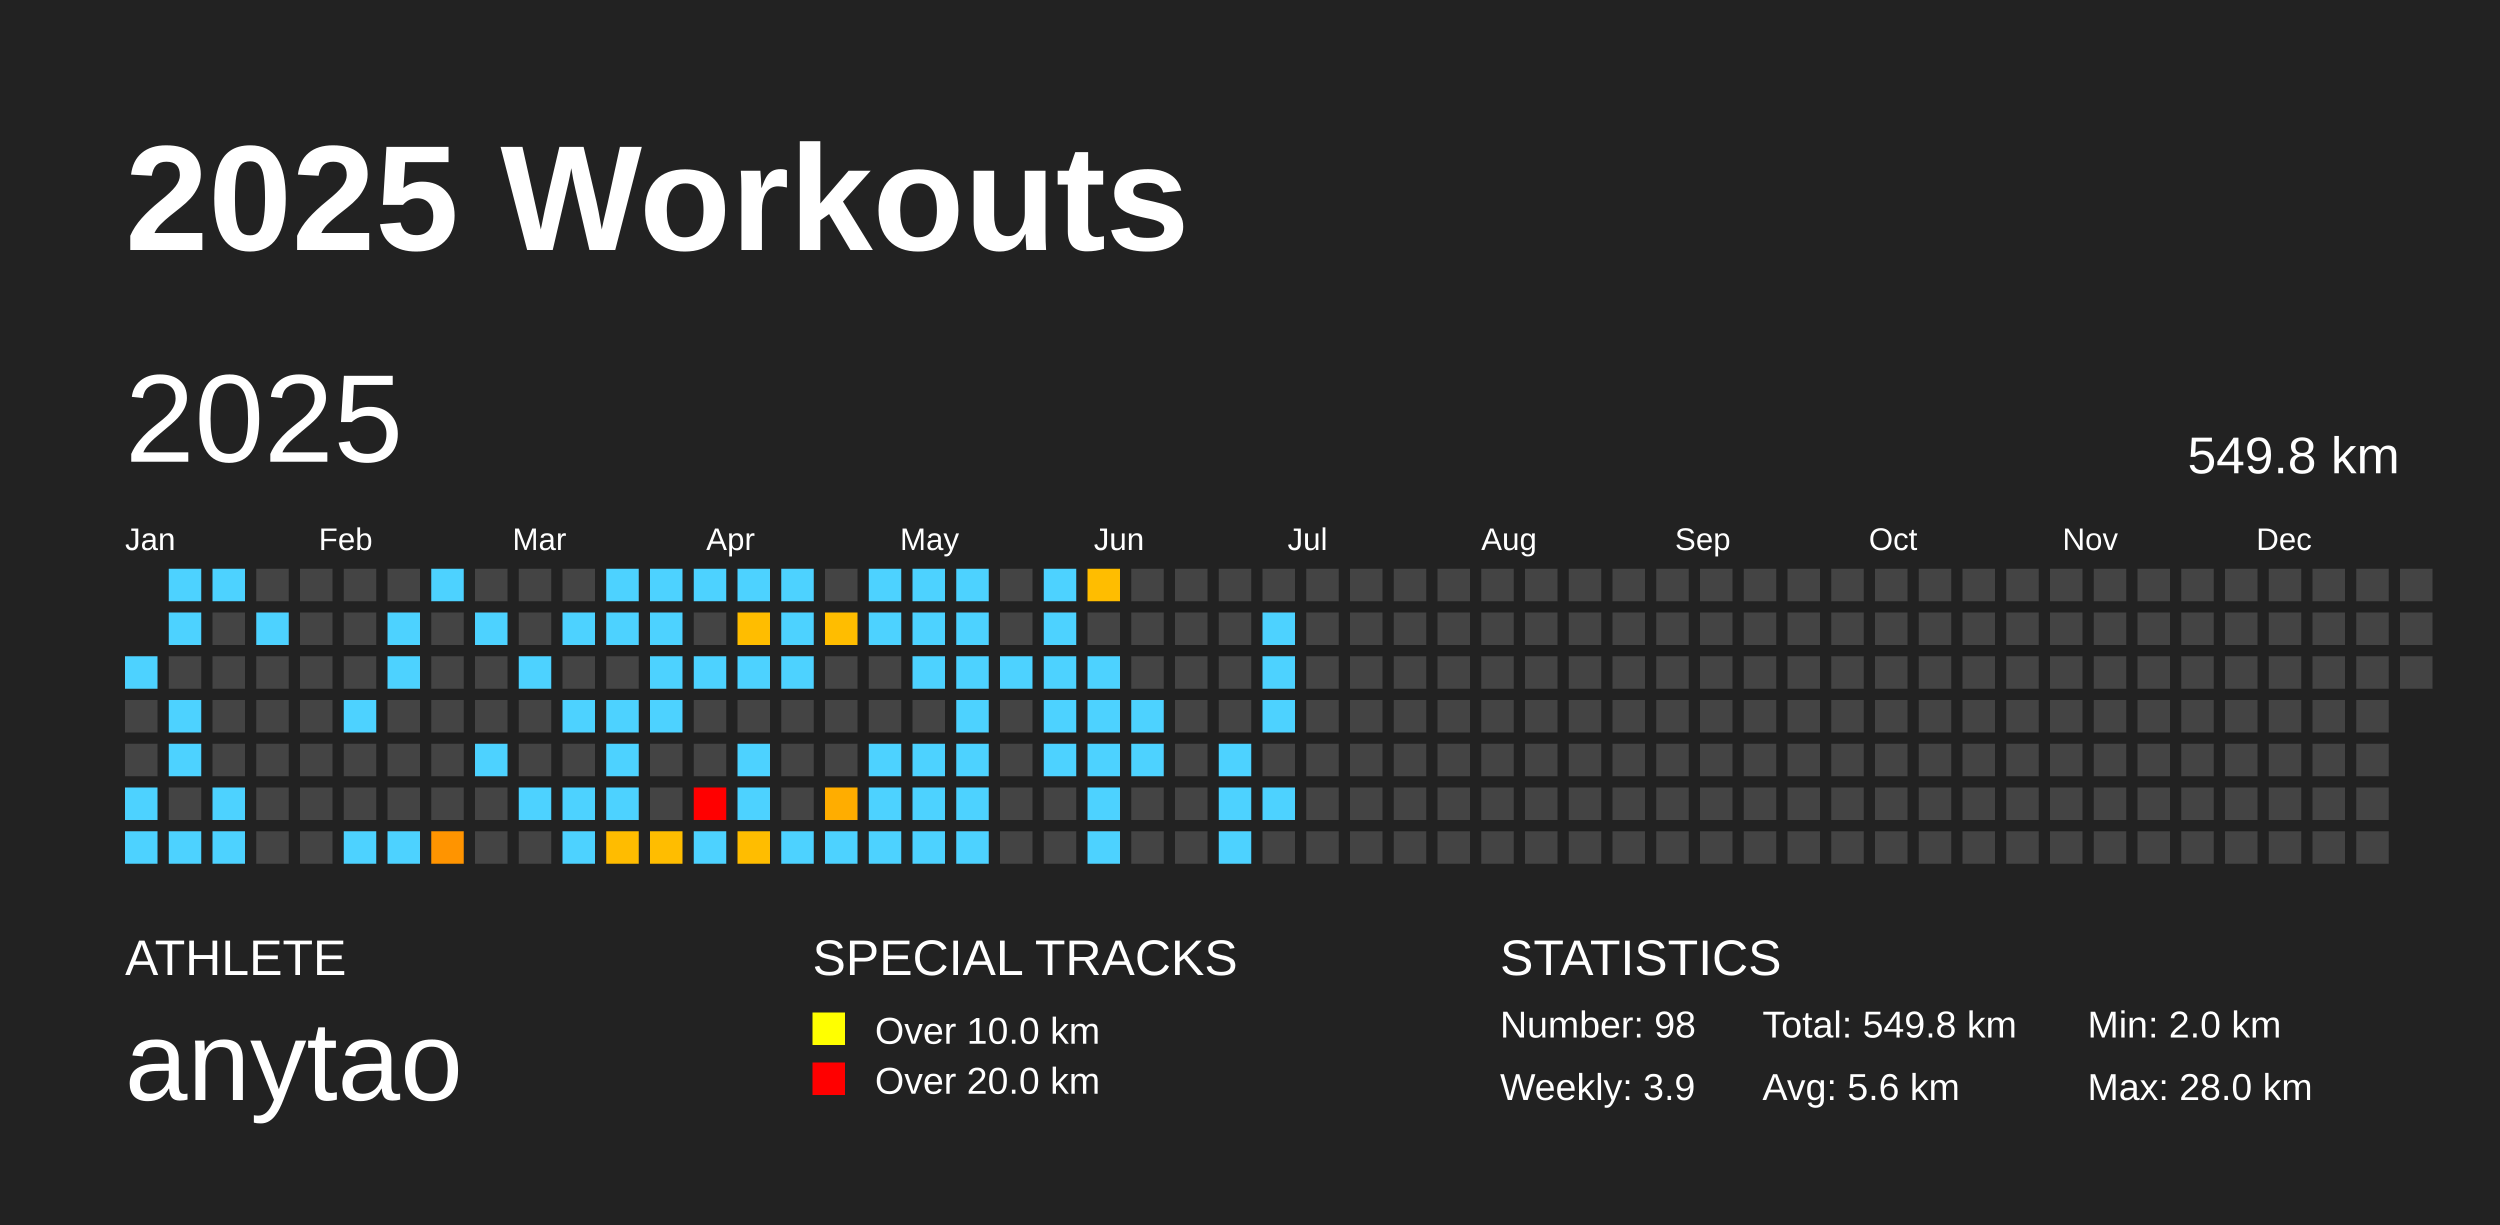
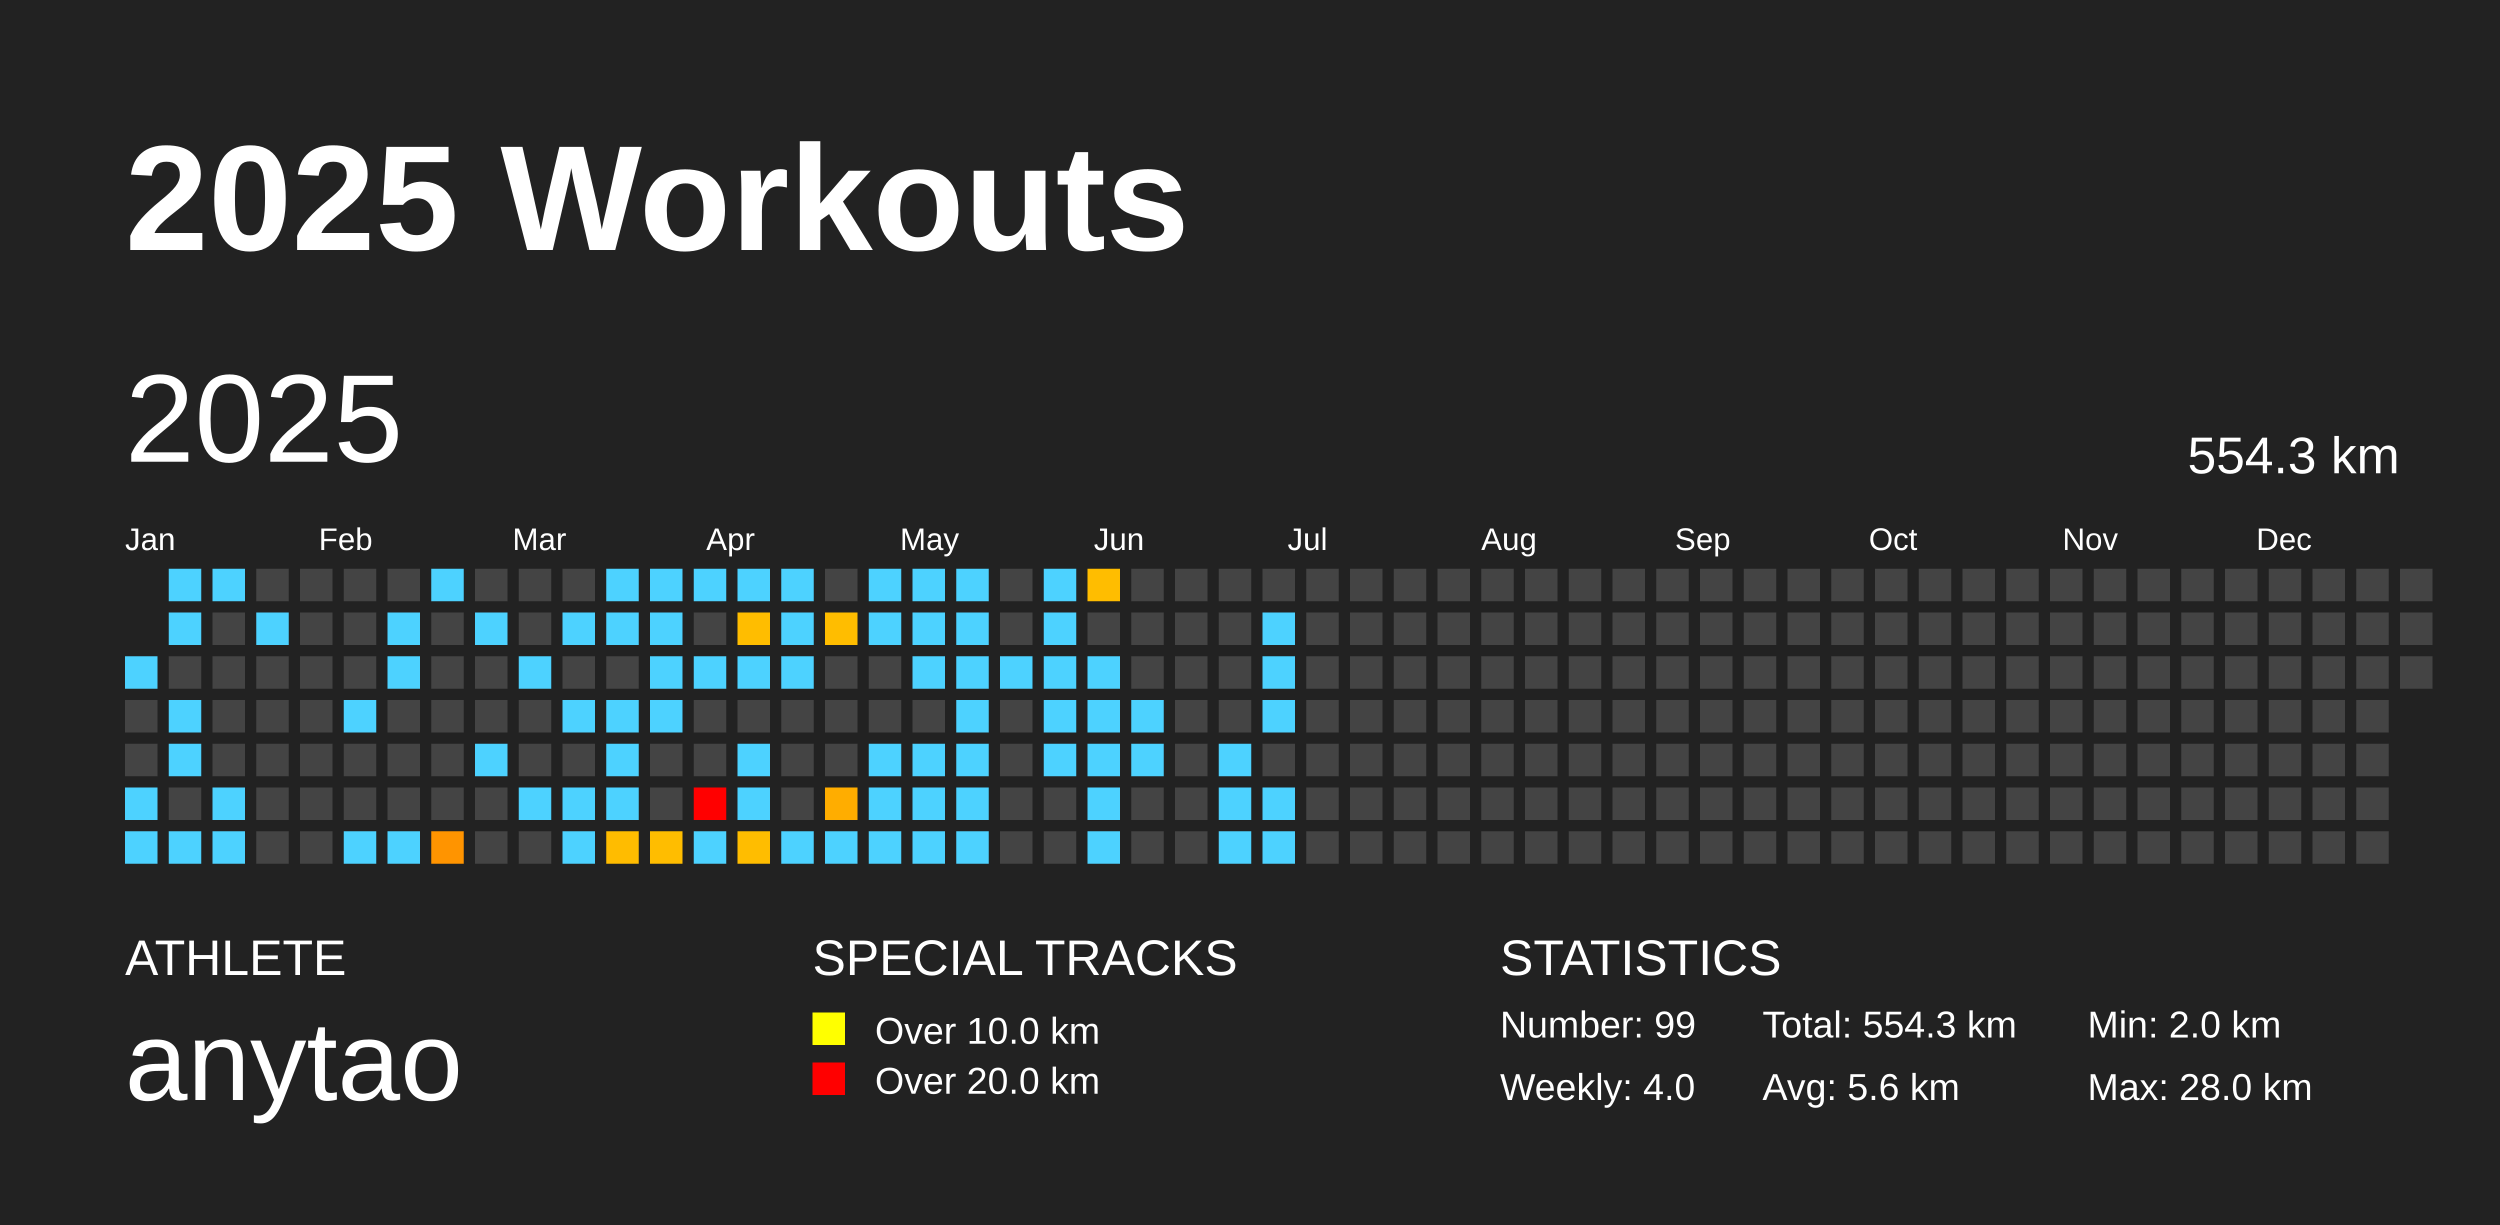
<svg xmlns="http://www.w3.org/2000/svg" baseProfile="full" height="98mm" version="1.1" viewBox="0,0,200,98" width="200mm">
  <defs />
  <rect fill="#222222" height="98" width="200" x="0" y="0" />
  <text fill="#FFFFFF" style="font-size:12px; font-family:Arial; font-weight:bold;" x="10" y="20">2025 Workouts</text>
  <text fill="#FFFFFF" style="font-size:4px; font-family:Arial" x="10" y="78">ATHLETE</text>
  <text fill="#FFFFFF" style="font-size:9px; font-family:Arial" x="10" y="88">anytao</text>
  <text fill="#FFFFFF" style="font-size:4px; font-family:Arial" x="65" y="78">SPECIAL TRACKS</text>
  <rect fill="yellow" height="2.6" width="2.6" x="65" y="81" />
  <text fill="#FFFFFF" style="font-size:3px; font-family:Arial" x="70" y="83.5">Over 10.0 km</text>
  <rect fill="red" height="2.6" width="2.6" x="65" y="85" />
  <text fill="#FFFFFF" style="font-size:3px; font-family:Arial" x="70" y="87.5">Over 20.0 km</text>
  <text fill="#FFFFFF" style="font-size:4px; font-family:Arial" x="120" y="78">STATISTICS</text>
-   <text fill="#FFFFFF" style="font-size:3px; font-family:Arial" x="120" y="83">Number: 98</text>
-   <text fill="#FFFFFF" style="font-size:3px; font-family:Arial" x="120" y="88">Weekly: 3.9</text>
-   <text fill="#FFFFFF" style="font-size:3px; font-family:Arial" x="141" y="83">Total: 549.8 km</text>
+   <text fill="#FFFFFF" style="font-size:3px; font-family:Arial" x="120" y="83">Number: 99</text>
+   <text fill="#FFFFFF" style="font-size:3px; font-family:Arial" x="120" y="88">Weekly: 4.0</text>
+   <text fill="#FFFFFF" style="font-size:3px; font-family:Arial" x="141" y="83">Total: 554.3 km</text>
  <text fill="#FFFFFF" style="font-size:3px; font-family:Arial" x="141" y="88">Avg: 5.6 km</text>
  <text fill="#FFFFFF" style="font-size:3px; font-family:Arial" x="167" y="83">Min: 2.0 km</text>
  <text fill="#FFFFFF" style="font-size:3px; font-family:Arial" x="167" y="88">Max: 28.0 km</text>
  <text dominant-baseline="hanging" fill="#FFFFFF" style="font-size:10.0px; font-family:Arial;" x="10" y="30">2025</text>
-   <text dominant-baseline="hanging" fill="#FFFFFF" style="font-size:4.125px; font-family:Arial;" x="175" y="35">549.8 km</text>
+   <text dominant-baseline="hanging" fill="#FFFFFF" style="font-size:4.125px; font-family:Arial;" x="175" y="35">554.3 km</text>
  <text fill="#FFFFFF" style="font-size:2.5px; font-family:Arial" x="10.0" y="44">Jan</text>
  <text fill="#FFFFFF" style="font-size:2.5px; font-family:Arial" x="25.5" y="44">Feb</text>
  <text fill="#FFFFFF" style="font-size:2.5px; font-family:Arial" x="41.0" y="44">Mar</text>
  <text fill="#FFFFFF" style="font-size:2.5px; font-family:Arial" x="56.5" y="44">Apr</text>
  <text fill="#FFFFFF" style="font-size:2.5px; font-family:Arial" x="72.0" y="44">May</text>
  <text fill="#FFFFFF" style="font-size:2.5px; font-family:Arial" x="87.5" y="44">Jun</text>
  <text fill="#FFFFFF" style="font-size:2.5px; font-family:Arial" x="103.0" y="44">Jul</text>
  <text fill="#FFFFFF" style="font-size:2.5px; font-family:Arial" x="118.5" y="44">Aug</text>
  <text fill="#FFFFFF" style="font-size:2.5px; font-family:Arial" x="134.0" y="44">Sep</text>
  <text fill="#FFFFFF" style="font-size:2.5px; font-family:Arial" x="149.5" y="44">Oct</text>
  <text fill="#FFFFFF" style="font-size:2.5px; font-family:Arial" x="165.0" y="44">Nov</text>
  <text fill="#FFFFFF" style="font-size:2.5px; font-family:Arial" x="180.5" y="44">Dec</text>
  <rect fill="#4dd2ff" height="2.6" width="2.6" x="10.0" y="52.5" />
  <rect fill="#444444" height="2.6" width="2.6" x="10.0" y="56.0" />
  <rect fill="#444444" height="2.6" width="2.6" x="10.0" y="59.5" />
  <rect fill="#4dd2ff" height="2.6" width="2.6" x="10.0" y="63.0" />
  <rect fill="#4dd2ff" height="2.6" width="2.6" x="10.0" y="66.5" />
  <rect fill="#4dd2ff" height="2.6" width="2.6" x="13.5" y="45.5" />
  <rect fill="#4dd2ff" height="2.6" width="2.6" x="13.5" y="49.0" />
  <rect fill="#444444" height="2.6" width="2.6" x="13.5" y="52.5" />
  <rect fill="#4dd2ff" height="2.6" width="2.6" x="13.5" y="56.0" />
  <rect fill="#4dd2ff" height="2.6" width="2.6" x="13.5" y="59.5" />
  <rect fill="#444444" height="2.6" width="2.6" x="13.5" y="63.0" />
  <rect fill="#4dd2ff" height="2.6" width="2.6" x="13.5" y="66.5" />
  <rect fill="#4dd2ff" height="2.6" width="2.6" x="17.0" y="45.5" />
  <rect fill="#444444" height="2.6" width="2.6" x="17.0" y="49.0" />
  <rect fill="#444444" height="2.6" width="2.6" x="17.0" y="52.5" />
  <rect fill="#444444" height="2.6" width="2.6" x="17.0" y="56.0" />
  <rect fill="#444444" height="2.6" width="2.6" x="17.0" y="59.5" />
  <rect fill="#4dd2ff" height="2.6" width="2.6" x="17.0" y="63.0" />
  <rect fill="#4dd2ff" height="2.6" width="2.6" x="17.0" y="66.5" />
  <rect fill="#444444" height="2.6" width="2.6" x="20.5" y="45.5" />
  <rect fill="#4dd2ff" height="2.6" width="2.6" x="20.5" y="49.0" />
  <rect fill="#444444" height="2.6" width="2.6" x="20.5" y="52.5" />
  <rect fill="#444444" height="2.6" width="2.6" x="20.5" y="56.0" />
  <rect fill="#444444" height="2.6" width="2.6" x="20.5" y="59.5" />
  <rect fill="#444444" height="2.6" width="2.6" x="20.5" y="63.0" />
  <rect fill="#444444" height="2.6" width="2.6" x="20.5" y="66.5" />
  <rect fill="#444444" height="2.6" width="2.6" x="24.0" y="45.5" />
  <rect fill="#444444" height="2.6" width="2.6" x="24.0" y="49.0" />
  <rect fill="#444444" height="2.6" width="2.6" x="24.0" y="52.5" />
  <rect fill="#444444" height="2.6" width="2.6" x="24.0" y="56.0" />
  <rect fill="#444444" height="2.6" width="2.6" x="24.0" y="59.5" />
  <rect fill="#444444" height="2.6" width="2.6" x="24.0" y="63.0" />
  <rect fill="#444444" height="2.6" width="2.6" x="24.0" y="66.5" />
  <rect fill="#444444" height="2.6" width="2.6" x="27.5" y="45.5" />
  <rect fill="#444444" height="2.6" width="2.6" x="27.5" y="49.0" />
  <rect fill="#444444" height="2.6" width="2.6" x="27.5" y="52.5" />
  <rect fill="#4dd2ff" height="2.6" width="2.6" x="27.5" y="56.0" />
  <rect fill="#444444" height="2.6" width="2.6" x="27.5" y="59.5" />
  <rect fill="#444444" height="2.6" width="2.6" x="27.5" y="63.0" />
  <rect fill="#4dd2ff" height="2.6" width="2.6" x="27.5" y="66.5" />
  <rect fill="#444444" height="2.6" width="2.6" x="31.0" y="45.5" />
  <rect fill="#4dd2ff" height="2.6" width="2.6" x="31.0" y="49.0" />
  <rect fill="#4dd2ff" height="2.6" width="2.6" x="31.0" y="52.5" />
  <rect fill="#444444" height="2.6" width="2.6" x="31.0" y="56.0" />
  <rect fill="#444444" height="2.6" width="2.6" x="31.0" y="59.5" />
  <rect fill="#444444" height="2.6" width="2.6" x="31.0" y="63.0" />
  <rect fill="#4dd2ff" height="2.6" width="2.6" x="31.0" y="66.5" />
  <rect fill="#4dd2ff" height="2.6" width="2.6" x="34.5" y="45.5" />
  <rect fill="#444444" height="2.6" width="2.6" x="34.5" y="49.0" />
  <rect fill="#444444" height="2.6" width="2.6" x="34.5" y="52.5" />
  <rect fill="#444444" height="2.6" width="2.6" x="34.5" y="56.0" />
  <rect fill="#444444" height="2.6" width="2.6" x="34.5" y="59.5" />
  <rect fill="#444444" height="2.6" width="2.6" x="34.5" y="63.0" />
  <rect fill="#ff9400" height="2.6" width="2.6" x="34.5" y="66.5" />
  <rect fill="#444444" height="2.6" width="2.6" x="38.0" y="45.5" />
  <rect fill="#4dd2ff" height="2.6" width="2.6" x="38.0" y="49.0" />
  <rect fill="#444444" height="2.6" width="2.6" x="38.0" y="52.5" />
  <rect fill="#444444" height="2.6" width="2.6" x="38.0" y="56.0" />
  <rect fill="#4dd2ff" height="2.6" width="2.6" x="38.0" y="59.5" />
  <rect fill="#444444" height="2.6" width="2.6" x="38.0" y="63.0" />
  <rect fill="#444444" height="2.6" width="2.6" x="38.0" y="66.5" />
  <rect fill="#444444" height="2.6" width="2.6" x="41.5" y="45.5" />
  <rect fill="#444444" height="2.6" width="2.6" x="41.5" y="49.0" />
  <rect fill="#4dd2ff" height="2.6" width="2.6" x="41.5" y="52.5" />
  <rect fill="#444444" height="2.6" width="2.6" x="41.5" y="56.0" />
  <rect fill="#444444" height="2.6" width="2.6" x="41.5" y="59.5" />
  <rect fill="#4dd2ff" height="2.6" width="2.6" x="41.5" y="63.0" />
  <rect fill="#444444" height="2.6" width="2.6" x="41.5" y="66.5" />
  <rect fill="#444444" height="2.6" width="2.6" x="45.0" y="45.5" />
  <rect fill="#4dd2ff" height="2.6" width="2.6" x="45.0" y="49.0" />
  <rect fill="#444444" height="2.6" width="2.6" x="45.0" y="52.5" />
  <rect fill="#4dd2ff" height="2.6" width="2.6" x="45.0" y="56.0" />
  <rect fill="#444444" height="2.6" width="2.6" x="45.0" y="59.5" />
  <rect fill="#4dd2ff" height="2.6" width="2.6" x="45.0" y="63.0" />
  <rect fill="#4dd2ff" height="2.6" width="2.6" x="45.0" y="66.5" />
  <rect fill="#4dd2ff" height="2.6" width="2.6" x="48.5" y="45.5" />
  <rect fill="#4dd2ff" height="2.6" width="2.6" x="48.5" y="49.0" />
  <rect fill="#444444" height="2.6" width="2.6" x="48.5" y="52.5" />
  <rect fill="#4dd2ff" height="2.6" width="2.6" x="48.5" y="56.0" />
  <rect fill="#4dd2ff" height="2.6" width="2.6" x="48.5" y="59.5" />
  <rect fill="#4dd2ff" height="2.6" width="2.6" x="48.5" y="63.0" />
  <rect fill="#ffbc00" height="2.6" width="2.6" x="48.5" y="66.5" />
  <rect fill="#4dd2ff" height="2.6" width="2.6" x="52.0" y="45.5" />
  <rect fill="#4dd2ff" height="2.6" width="2.6" x="52.0" y="49.0" />
  <rect fill="#4dd2ff" height="2.6" width="2.6" x="52.0" y="52.5" />
  <rect fill="#4dd2ff" height="2.6" width="2.6" x="52.0" y="56.0" />
  <rect fill="#444444" height="2.6" width="2.6" x="52.0" y="59.5" />
  <rect fill="#444444" height="2.6" width="2.6" x="52.0" y="63.0" />
  <rect fill="#ffbd00" height="2.6" width="2.6" x="52.0" y="66.5" />
  <rect fill="#4dd2ff" height="2.6" width="2.6" x="55.5" y="45.5" />
  <rect fill="#444444" height="2.6" width="2.6" x="55.5" y="49.0" />
  <rect fill="#4dd2ff" height="2.6" width="2.6" x="55.5" y="52.5" />
  <rect fill="#444444" height="2.6" width="2.6" x="55.5" y="56.0" />
  <rect fill="#444444" height="2.6" width="2.6" x="55.5" y="59.5" />
  <rect fill="red" height="2.6" width="2.6" x="55.5" y="63.0" />
  <rect fill="#4dd2ff" height="2.6" width="2.6" x="55.5" y="66.5" />
  <rect fill="#4dd2ff" height="2.6" width="2.6" x="59.0" y="45.5" />
  <rect fill="#ffbd00" height="2.6" width="2.6" x="59.0" y="49.0" />
  <rect fill="#4dd2ff" height="2.6" width="2.6" x="59.0" y="52.5" />
  <rect fill="#444444" height="2.6" width="2.6" x="59.0" y="56.0" />
  <rect fill="#4dd2ff" height="2.6" width="2.6" x="59.0" y="59.5" />
  <rect fill="#4dd2ff" height="2.6" width="2.6" x="59.0" y="63.0" />
  <rect fill="#ffbd00" height="2.6" width="2.6" x="59.0" y="66.5" />
  <rect fill="#4dd2ff" height="2.6" width="2.6" x="62.5" y="45.5" />
  <rect fill="#4dd2ff" height="2.6" width="2.6" x="62.5" y="49.0" />
  <rect fill="#4dd2ff" height="2.6" width="2.6" x="62.5" y="52.5" />
  <rect fill="#444444" height="2.6" width="2.6" x="62.5" y="56.0" />
  <rect fill="#444444" height="2.6" width="2.6" x="62.5" y="59.5" />
  <rect fill="#444444" height="2.6" width="2.6" x="62.5" y="63.0" />
  <rect fill="#4dd2ff" height="2.6" width="2.6" x="62.5" y="66.5" />
  <rect fill="#444444" height="2.6" width="2.6" x="66.0" y="45.5" />
  <rect fill="#ffbd00" height="2.6" width="2.6" x="66.0" y="49.0" />
  <rect fill="#444444" height="2.6" width="2.6" x="66.0" y="52.5" />
  <rect fill="#444444" height="2.6" width="2.6" x="66.0" y="56.0" />
  <rect fill="#444444" height="2.6" width="2.6" x="66.0" y="59.5" />
  <rect fill="#ffad00" height="2.6" width="2.6" x="66.0" y="63.0" />
  <rect fill="#4dd2ff" height="2.6" width="2.6" x="66.0" y="66.5" />
  <rect fill="#4dd2ff" height="2.6" width="2.6" x="69.5" y="45.5" />
  <rect fill="#4dd2ff" height="2.6" width="2.6" x="69.5" y="49.0" />
  <rect fill="#444444" height="2.6" width="2.6" x="69.5" y="52.5" />
  <rect fill="#444444" height="2.6" width="2.6" x="69.5" y="56.0" />
  <rect fill="#4dd2ff" height="2.6" width="2.6" x="69.5" y="59.5" />
  <rect fill="#4dd2ff" height="2.6" width="2.6" x="69.5" y="63.0" />
  <rect fill="#4dd2ff" height="2.6" width="2.6" x="69.5" y="66.5" />
  <rect fill="#4dd2ff" height="2.6" width="2.6" x="73.0" y="45.5" />
  <rect fill="#4dd2ff" height="2.6" width="2.6" x="73.0" y="49.0" />
  <rect fill="#4dd2ff" height="2.6" width="2.6" x="73.0" y="52.5" />
  <rect fill="#444444" height="2.6" width="2.6" x="73.0" y="56.0" />
  <rect fill="#4dd2ff" height="2.6" width="2.6" x="73.0" y="59.5" />
  <rect fill="#4dd2ff" height="2.6" width="2.6" x="73.0" y="63.0" />
  <rect fill="#4dd2ff" height="2.6" width="2.6" x="73.0" y="66.5" />
  <rect fill="#4dd2ff" height="2.6" width="2.6" x="76.5" y="45.5" />
  <rect fill="#4dd2ff" height="2.6" width="2.6" x="76.5" y="49.0" />
  <rect fill="#4dd2ff" height="2.6" width="2.6" x="76.5" y="52.5" />
  <rect fill="#4dd2ff" height="2.6" width="2.6" x="76.5" y="56.0" />
  <rect fill="#4dd2ff" height="2.6" width="2.6" x="76.5" y="59.5" />
  <rect fill="#4dd2ff" height="2.6" width="2.6" x="76.5" y="63.0" />
  <rect fill="#4dd2ff" height="2.6" width="2.6" x="76.5" y="66.5" />
  <rect fill="#444444" height="2.6" width="2.6" x="80.0" y="45.5" />
  <rect fill="#444444" height="2.6" width="2.6" x="80.0" y="49.0" />
  <rect fill="#4dd2ff" height="2.6" width="2.6" x="80.0" y="52.5" />
  <rect fill="#444444" height="2.6" width="2.6" x="80.0" y="56.0" />
  <rect fill="#444444" height="2.6" width="2.6" x="80.0" y="59.5" />
  <rect fill="#444444" height="2.6" width="2.6" x="80.0" y="63.0" />
  <rect fill="#444444" height="2.6" width="2.6" x="80.0" y="66.5" />
  <rect fill="#4dd2ff" height="2.6" width="2.6" x="83.5" y="45.5" />
  <rect fill="#4dd2ff" height="2.6" width="2.6" x="83.5" y="49.0" />
  <rect fill="#4dd2ff" height="2.6" width="2.6" x="83.5" y="52.5" />
  <rect fill="#4dd2ff" height="2.6" width="2.6" x="83.5" y="56.0" />
  <rect fill="#4dd2ff" height="2.6" width="2.6" x="83.5" y="59.5" />
  <rect fill="#444444" height="2.6" width="2.6" x="83.5" y="63.0" />
  <rect fill="#444444" height="2.6" width="2.6" x="83.5" y="66.5" />
  <rect fill="#ffbd00" height="2.6" width="2.6" x="87.0" y="45.5" />
  <rect fill="#444444" height="2.6" width="2.6" x="87.0" y="49.0" />
  <rect fill="#4dd2ff" height="2.6" width="2.6" x="87.0" y="52.5" />
  <rect fill="#4dd2ff" height="2.6" width="2.6" x="87.0" y="56.0" />
  <rect fill="#4dd2ff" height="2.6" width="2.6" x="87.0" y="59.5" />
  <rect fill="#4dd2ff" height="2.6" width="2.6" x="87.0" y="63.0" />
  <rect fill="#4dd2ff" height="2.6" width="2.6" x="87.0" y="66.5" />
  <rect fill="#444444" height="2.6" width="2.6" x="90.5" y="45.5" />
  <rect fill="#444444" height="2.6" width="2.6" x="90.5" y="49.0" />
  <rect fill="#444444" height="2.6" width="2.6" x="90.5" y="52.5" />
  <rect fill="#4dd2ff" height="2.6" width="2.6" x="90.5" y="56.0" />
  <rect fill="#4dd2ff" height="2.6" width="2.6" x="90.5" y="59.5" />
  <rect fill="#444444" height="2.6" width="2.6" x="90.5" y="63.0" />
  <rect fill="#444444" height="2.6" width="2.6" x="90.5" y="66.5" />
  <rect fill="#444444" height="2.6" width="2.6" x="94.0" y="45.5" />
  <rect fill="#444444" height="2.6" width="2.6" x="94.0" y="49.0" />
  <rect fill="#444444" height="2.6" width="2.6" x="94.0" y="52.5" />
  <rect fill="#444444" height="2.6" width="2.6" x="94.0" y="56.0" />
  <rect fill="#444444" height="2.6" width="2.6" x="94.0" y="59.5" />
  <rect fill="#444444" height="2.6" width="2.6" x="94.0" y="63.0" />
  <rect fill="#444444" height="2.6" width="2.6" x="94.0" y="66.5" />
  <rect fill="#444444" height="2.6" width="2.6" x="97.5" y="45.5" />
  <rect fill="#444444" height="2.6" width="2.6" x="97.5" y="49.0" />
  <rect fill="#444444" height="2.6" width="2.6" x="97.5" y="52.5" />
  <rect fill="#444444" height="2.6" width="2.6" x="97.5" y="56.0" />
  <rect fill="#4dd2ff" height="2.6" width="2.6" x="97.5" y="59.5" />
  <rect fill="#4dd2ff" height="2.6" width="2.6" x="97.5" y="63.0" />
  <rect fill="#4dd2ff" height="2.6" width="2.6" x="97.5" y="66.5" />
  <rect fill="#444444" height="2.6" width="2.6" x="101.0" y="45.5" />
  <rect fill="#4dd2ff" height="2.6" width="2.6" x="101.0" y="49.0" />
  <rect fill="#4dd2ff" height="2.6" width="2.6" x="101.0" y="52.5" />
  <rect fill="#4dd2ff" height="2.6" width="2.6" x="101.0" y="56.0" />
  <rect fill="#444444" height="2.6" width="2.6" x="101.0" y="59.5" />
  <rect fill="#4dd2ff" height="2.6" width="2.6" x="101.0" y="63.0" />
-   <rect fill="#444444" height="2.6" width="2.6" x="101.0" y="66.5" />
+   <rect fill="#4dd2ff" height="2.6" width="2.6" x="101.0" y="66.5" />
  <rect fill="#444444" height="2.6" width="2.6" x="104.5" y="45.5" />
  <rect fill="#444444" height="2.6" width="2.6" x="104.5" y="49.0" />
  <rect fill="#444444" height="2.6" width="2.6" x="104.5" y="52.5" />
  <rect fill="#444444" height="2.6" width="2.6" x="104.5" y="56.0" />
  <rect fill="#444444" height="2.6" width="2.6" x="104.5" y="59.5" />
  <rect fill="#444444" height="2.6" width="2.6" x="104.5" y="63.0" />
  <rect fill="#444444" height="2.6" width="2.6" x="104.5" y="66.5" />
  <rect fill="#444444" height="2.6" width="2.6" x="108.0" y="45.5" />
  <rect fill="#444444" height="2.6" width="2.6" x="108.0" y="49.0" />
  <rect fill="#444444" height="2.6" width="2.6" x="108.0" y="52.5" />
  <rect fill="#444444" height="2.6" width="2.6" x="108.0" y="56.0" />
  <rect fill="#444444" height="2.6" width="2.6" x="108.0" y="59.5" />
  <rect fill="#444444" height="2.6" width="2.6" x="108.0" y="63.0" />
  <rect fill="#444444" height="2.6" width="2.6" x="108.0" y="66.5" />
  <rect fill="#444444" height="2.6" width="2.6" x="111.5" y="45.5" />
  <rect fill="#444444" height="2.6" width="2.6" x="111.5" y="49.0" />
  <rect fill="#444444" height="2.6" width="2.6" x="111.5" y="52.5" />
  <rect fill="#444444" height="2.6" width="2.6" x="111.5" y="56.0" />
  <rect fill="#444444" height="2.6" width="2.6" x="111.5" y="59.5" />
  <rect fill="#444444" height="2.6" width="2.6" x="111.5" y="63.0" />
  <rect fill="#444444" height="2.6" width="2.6" x="111.5" y="66.5" />
  <rect fill="#444444" height="2.6" width="2.6" x="115.0" y="45.5" />
  <rect fill="#444444" height="2.6" width="2.6" x="115.0" y="49.0" />
  <rect fill="#444444" height="2.6" width="2.6" x="115.0" y="52.5" />
  <rect fill="#444444" height="2.6" width="2.6" x="115.0" y="56.0" />
  <rect fill="#444444" height="2.6" width="2.6" x="115.0" y="59.5" />
  <rect fill="#444444" height="2.6" width="2.6" x="115.0" y="63.0" />
  <rect fill="#444444" height="2.6" width="2.6" x="115.0" y="66.5" />
  <rect fill="#444444" height="2.6" width="2.6" x="118.5" y="45.5" />
  <rect fill="#444444" height="2.6" width="2.6" x="118.5" y="49.0" />
  <rect fill="#444444" height="2.6" width="2.6" x="118.5" y="52.5" />
  <rect fill="#444444" height="2.6" width="2.6" x="118.5" y="56.0" />
  <rect fill="#444444" height="2.6" width="2.6" x="118.5" y="59.5" />
  <rect fill="#444444" height="2.6" width="2.6" x="118.5" y="63.0" />
  <rect fill="#444444" height="2.6" width="2.6" x="118.5" y="66.5" />
  <rect fill="#444444" height="2.6" width="2.6" x="122.0" y="45.5" />
  <rect fill="#444444" height="2.6" width="2.6" x="122.0" y="49.0" />
  <rect fill="#444444" height="2.6" width="2.6" x="122.0" y="52.5" />
  <rect fill="#444444" height="2.6" width="2.6" x="122.0" y="56.0" />
  <rect fill="#444444" height="2.6" width="2.6" x="122.0" y="59.5" />
  <rect fill="#444444" height="2.6" width="2.6" x="122.0" y="63.0" />
  <rect fill="#444444" height="2.6" width="2.6" x="122.0" y="66.5" />
  <rect fill="#444444" height="2.6" width="2.6" x="125.5" y="45.5" />
  <rect fill="#444444" height="2.6" width="2.6" x="125.5" y="49.0" />
  <rect fill="#444444" height="2.6" width="2.6" x="125.5" y="52.5" />
  <rect fill="#444444" height="2.6" width="2.6" x="125.5" y="56.0" />
  <rect fill="#444444" height="2.6" width="2.6" x="125.5" y="59.5" />
  <rect fill="#444444" height="2.6" width="2.6" x="125.5" y="63.0" />
  <rect fill="#444444" height="2.6" width="2.6" x="125.5" y="66.5" />
  <rect fill="#444444" height="2.6" width="2.6" x="129.0" y="45.5" />
  <rect fill="#444444" height="2.6" width="2.6" x="129.0" y="49.0" />
  <rect fill="#444444" height="2.6" width="2.6" x="129.0" y="52.5" />
  <rect fill="#444444" height="2.6" width="2.6" x="129.0" y="56.0" />
  <rect fill="#444444" height="2.6" width="2.6" x="129.0" y="59.5" />
  <rect fill="#444444" height="2.6" width="2.6" x="129.0" y="63.0" />
  <rect fill="#444444" height="2.6" width="2.6" x="129.0" y="66.5" />
  <rect fill="#444444" height="2.6" width="2.6" x="132.5" y="45.5" />
  <rect fill="#444444" height="2.6" width="2.6" x="132.5" y="49.0" />
  <rect fill="#444444" height="2.6" width="2.6" x="132.5" y="52.5" />
  <rect fill="#444444" height="2.6" width="2.6" x="132.5" y="56.0" />
  <rect fill="#444444" height="2.6" width="2.6" x="132.5" y="59.5" />
  <rect fill="#444444" height="2.6" width="2.6" x="132.5" y="63.0" />
  <rect fill="#444444" height="2.6" width="2.6" x="132.5" y="66.5" />
  <rect fill="#444444" height="2.6" width="2.6" x="136.0" y="45.5" />
  <rect fill="#444444" height="2.6" width="2.6" x="136.0" y="49.0" />
  <rect fill="#444444" height="2.6" width="2.6" x="136.0" y="52.5" />
  <rect fill="#444444" height="2.6" width="2.6" x="136.0" y="56.0" />
  <rect fill="#444444" height="2.6" width="2.6" x="136.0" y="59.5" />
  <rect fill="#444444" height="2.6" width="2.6" x="136.0" y="63.0" />
  <rect fill="#444444" height="2.6" width="2.6" x="136.0" y="66.5" />
  <rect fill="#444444" height="2.6" width="2.6" x="139.5" y="45.5" />
  <rect fill="#444444" height="2.6" width="2.6" x="139.5" y="49.0" />
  <rect fill="#444444" height="2.6" width="2.6" x="139.5" y="52.5" />
  <rect fill="#444444" height="2.6" width="2.6" x="139.5" y="56.0" />
  <rect fill="#444444" height="2.6" width="2.6" x="139.5" y="59.5" />
  <rect fill="#444444" height="2.6" width="2.6" x="139.5" y="63.0" />
  <rect fill="#444444" height="2.6" width="2.6" x="139.5" y="66.5" />
  <rect fill="#444444" height="2.6" width="2.6" x="143.0" y="45.5" />
  <rect fill="#444444" height="2.6" width="2.6" x="143.0" y="49.0" />
  <rect fill="#444444" height="2.6" width="2.6" x="143.0" y="52.5" />
  <rect fill="#444444" height="2.6" width="2.6" x="143.0" y="56.0" />
  <rect fill="#444444" height="2.6" width="2.6" x="143.0" y="59.5" />
  <rect fill="#444444" height="2.6" width="2.6" x="143.0" y="63.0" />
  <rect fill="#444444" height="2.6" width="2.6" x="143.0" y="66.5" />
  <rect fill="#444444" height="2.6" width="2.6" x="146.5" y="45.5" />
  <rect fill="#444444" height="2.6" width="2.6" x="146.5" y="49.0" />
  <rect fill="#444444" height="2.6" width="2.6" x="146.5" y="52.5" />
  <rect fill="#444444" height="2.6" width="2.6" x="146.5" y="56.0" />
  <rect fill="#444444" height="2.6" width="2.6" x="146.5" y="59.5" />
  <rect fill="#444444" height="2.6" width="2.6" x="146.5" y="63.0" />
  <rect fill="#444444" height="2.6" width="2.6" x="146.5" y="66.5" />
  <rect fill="#444444" height="2.6" width="2.6" x="150.0" y="45.5" />
  <rect fill="#444444" height="2.6" width="2.6" x="150.0" y="49.0" />
  <rect fill="#444444" height="2.6" width="2.6" x="150.0" y="52.5" />
  <rect fill="#444444" height="2.6" width="2.6" x="150.0" y="56.0" />
  <rect fill="#444444" height="2.6" width="2.6" x="150.0" y="59.5" />
  <rect fill="#444444" height="2.6" width="2.6" x="150.0" y="63.0" />
  <rect fill="#444444" height="2.6" width="2.6" x="150.0" y="66.5" />
  <rect fill="#444444" height="2.6" width="2.6" x="153.5" y="45.5" />
  <rect fill="#444444" height="2.6" width="2.6" x="153.5" y="49.0" />
  <rect fill="#444444" height="2.6" width="2.6" x="153.5" y="52.5" />
  <rect fill="#444444" height="2.6" width="2.6" x="153.5" y="56.0" />
  <rect fill="#444444" height="2.6" width="2.6" x="153.5" y="59.5" />
  <rect fill="#444444" height="2.6" width="2.6" x="153.5" y="63.0" />
  <rect fill="#444444" height="2.6" width="2.6" x="153.5" y="66.5" />
  <rect fill="#444444" height="2.6" width="2.6" x="157.0" y="45.5" />
  <rect fill="#444444" height="2.6" width="2.6" x="157.0" y="49.0" />
  <rect fill="#444444" height="2.6" width="2.6" x="157.0" y="52.5" />
  <rect fill="#444444" height="2.6" width="2.6" x="157.0" y="56.0" />
  <rect fill="#444444" height="2.6" width="2.6" x="157.0" y="59.5" />
  <rect fill="#444444" height="2.6" width="2.6" x="157.0" y="63.0" />
  <rect fill="#444444" height="2.6" width="2.6" x="157.0" y="66.5" />
  <rect fill="#444444" height="2.6" width="2.6" x="160.5" y="45.5" />
  <rect fill="#444444" height="2.6" width="2.6" x="160.5" y="49.0" />
  <rect fill="#444444" height="2.6" width="2.6" x="160.5" y="52.5" />
  <rect fill="#444444" height="2.6" width="2.6" x="160.5" y="56.0" />
  <rect fill="#444444" height="2.6" width="2.6" x="160.5" y="59.5" />
  <rect fill="#444444" height="2.6" width="2.6" x="160.5" y="63.0" />
  <rect fill="#444444" height="2.6" width="2.6" x="160.5" y="66.5" />
  <rect fill="#444444" height="2.6" width="2.6" x="164.0" y="45.5" />
  <rect fill="#444444" height="2.6" width="2.6" x="164.0" y="49.0" />
  <rect fill="#444444" height="2.6" width="2.6" x="164.0" y="52.5" />
  <rect fill="#444444" height="2.6" width="2.6" x="164.0" y="56.0" />
  <rect fill="#444444" height="2.6" width="2.6" x="164.0" y="59.5" />
  <rect fill="#444444" height="2.6" width="2.6" x="164.0" y="63.0" />
  <rect fill="#444444" height="2.6" width="2.6" x="164.0" y="66.5" />
  <rect fill="#444444" height="2.6" width="2.6" x="167.5" y="45.5" />
  <rect fill="#444444" height="2.6" width="2.6" x="167.5" y="49.0" />
  <rect fill="#444444" height="2.6" width="2.6" x="167.5" y="52.5" />
  <rect fill="#444444" height="2.6" width="2.6" x="167.5" y="56.0" />
  <rect fill="#444444" height="2.6" width="2.6" x="167.5" y="59.5" />
  <rect fill="#444444" height="2.6" width="2.6" x="167.5" y="63.0" />
  <rect fill="#444444" height="2.6" width="2.6" x="167.5" y="66.5" />
  <rect fill="#444444" height="2.6" width="2.6" x="171.0" y="45.5" />
  <rect fill="#444444" height="2.6" width="2.6" x="171.0" y="49.0" />
  <rect fill="#444444" height="2.6" width="2.6" x="171.0" y="52.5" />
  <rect fill="#444444" height="2.6" width="2.6" x="171.0" y="56.0" />
  <rect fill="#444444" height="2.6" width="2.6" x="171.0" y="59.5" />
  <rect fill="#444444" height="2.6" width="2.6" x="171.0" y="63.0" />
  <rect fill="#444444" height="2.6" width="2.6" x="171.0" y="66.5" />
  <rect fill="#444444" height="2.6" width="2.6" x="174.5" y="45.5" />
  <rect fill="#444444" height="2.6" width="2.6" x="174.5" y="49.0" />
  <rect fill="#444444" height="2.6" width="2.6" x="174.5" y="52.5" />
  <rect fill="#444444" height="2.6" width="2.6" x="174.5" y="56.0" />
  <rect fill="#444444" height="2.6" width="2.6" x="174.5" y="59.5" />
  <rect fill="#444444" height="2.6" width="2.6" x="174.5" y="63.0" />
  <rect fill="#444444" height="2.6" width="2.6" x="174.5" y="66.5" />
  <rect fill="#444444" height="2.6" width="2.6" x="178.0" y="45.5" />
  <rect fill="#444444" height="2.6" width="2.6" x="178.0" y="49.0" />
  <rect fill="#444444" height="2.6" width="2.6" x="178.0" y="52.5" />
  <rect fill="#444444" height="2.6" width="2.6" x="178.0" y="56.0" />
  <rect fill="#444444" height="2.6" width="2.6" x="178.0" y="59.5" />
  <rect fill="#444444" height="2.6" width="2.6" x="178.0" y="63.0" />
  <rect fill="#444444" height="2.6" width="2.6" x="178.0" y="66.5" />
  <rect fill="#444444" height="2.6" width="2.6" x="181.5" y="45.5" />
  <rect fill="#444444" height="2.6" width="2.6" x="181.5" y="49.0" />
  <rect fill="#444444" height="2.6" width="2.6" x="181.5" y="52.5" />
  <rect fill="#444444" height="2.6" width="2.6" x="181.5" y="56.0" />
  <rect fill="#444444" height="2.6" width="2.6" x="181.5" y="59.5" />
  <rect fill="#444444" height="2.6" width="2.6" x="181.5" y="63.0" />
  <rect fill="#444444" height="2.6" width="2.6" x="181.5" y="66.5" />
  <rect fill="#444444" height="2.6" width="2.6" x="185.0" y="45.5" />
  <rect fill="#444444" height="2.6" width="2.6" x="185.0" y="49.0" />
  <rect fill="#444444" height="2.6" width="2.6" x="185.0" y="52.5" />
  <rect fill="#444444" height="2.6" width="2.6" x="185.0" y="56.0" />
  <rect fill="#444444" height="2.6" width="2.6" x="185.0" y="59.5" />
  <rect fill="#444444" height="2.6" width="2.6" x="185.0" y="63.0" />
  <rect fill="#444444" height="2.6" width="2.6" x="185.0" y="66.5" />
  <rect fill="#444444" height="2.6" width="2.6" x="188.5" y="45.5" />
  <rect fill="#444444" height="2.6" width="2.6" x="188.5" y="49.0" />
  <rect fill="#444444" height="2.6" width="2.6" x="188.5" y="52.5" />
  <rect fill="#444444" height="2.6" width="2.6" x="188.5" y="56.0" />
  <rect fill="#444444" height="2.6" width="2.6" x="188.5" y="59.5" />
  <rect fill="#444444" height="2.6" width="2.6" x="188.5" y="63.0" />
  <rect fill="#444444" height="2.6" width="2.6" x="188.5" y="66.5" />
  <rect fill="#444444" height="2.6" width="2.6" x="192.0" y="45.5" />
  <rect fill="#444444" height="2.6" width="2.6" x="192.0" y="49.0" />
  <rect fill="#444444" height="2.6" width="2.6" x="192.0" y="52.5" />
</svg>
